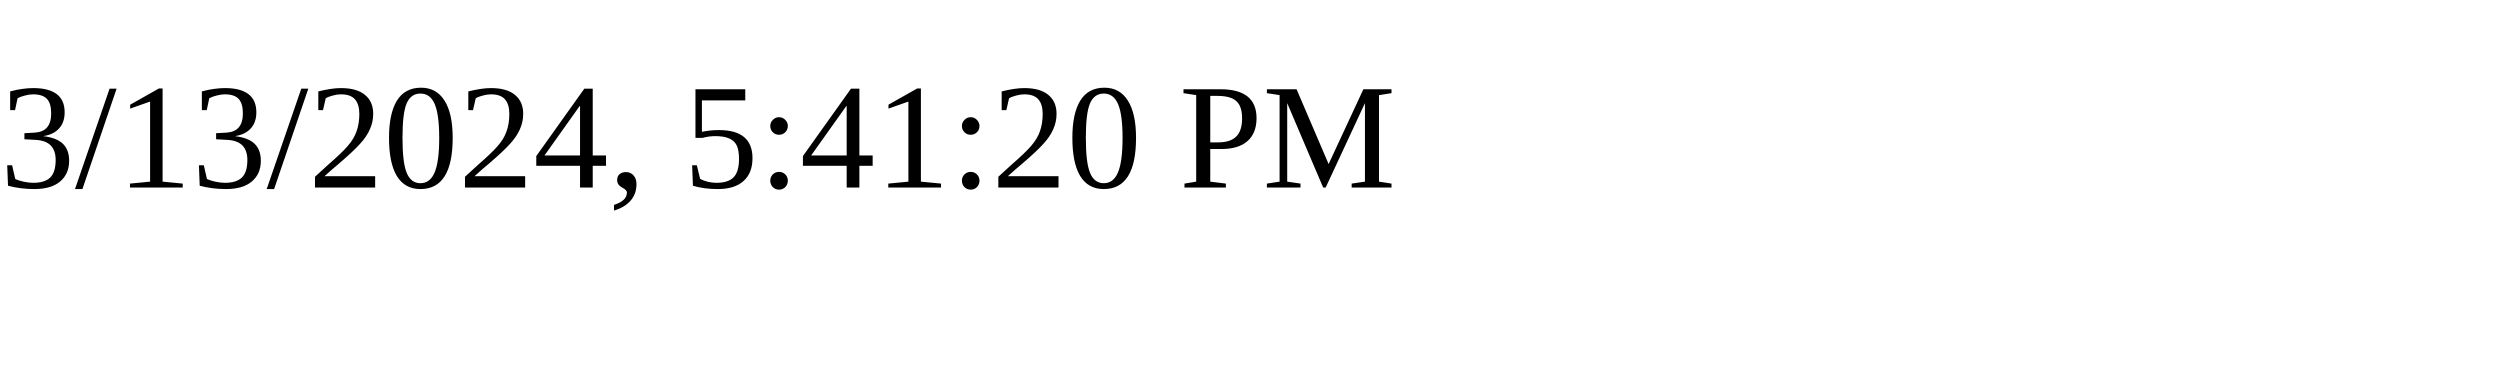
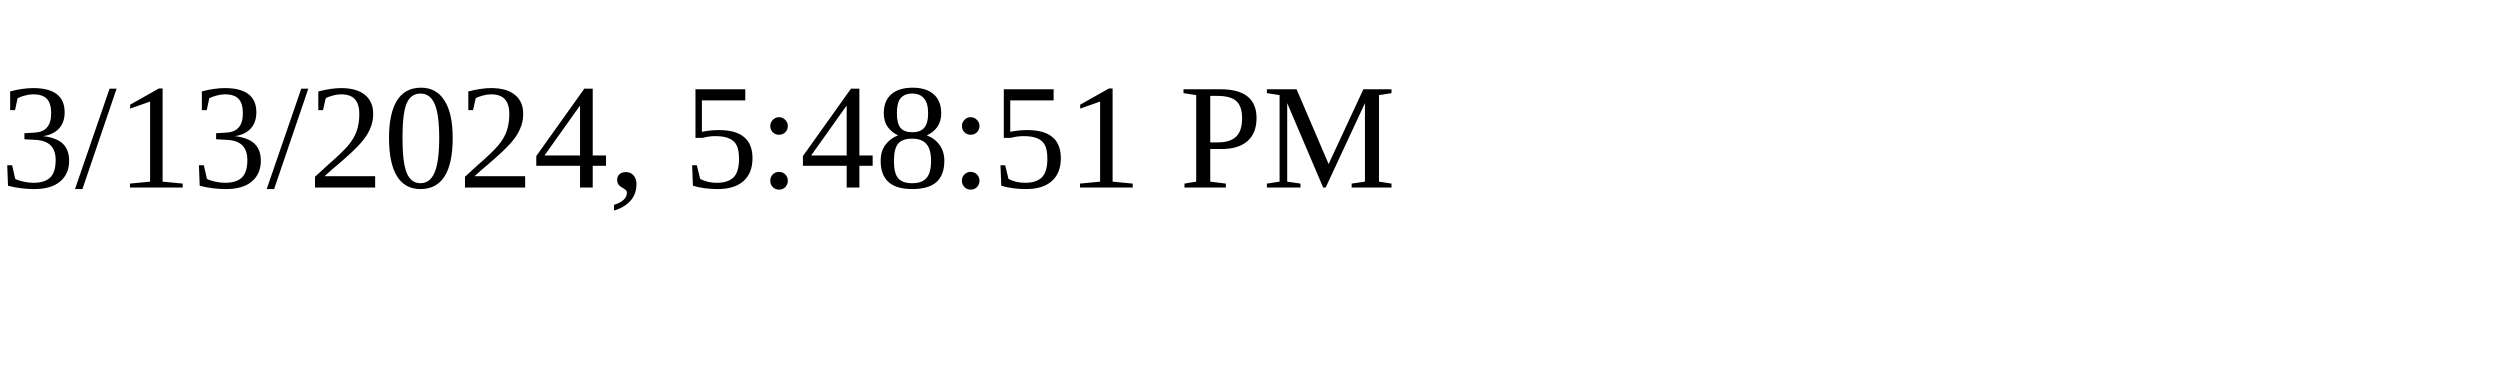
<svg xmlns="http://www.w3.org/2000/svg" height="30" width="200">
-   <text x="0" y="15">3/13/2024, 5:41:20 PM</text>
+   <text x="0" y="15">3/13/2024, 5:48:51 PM</text>
</svg>
